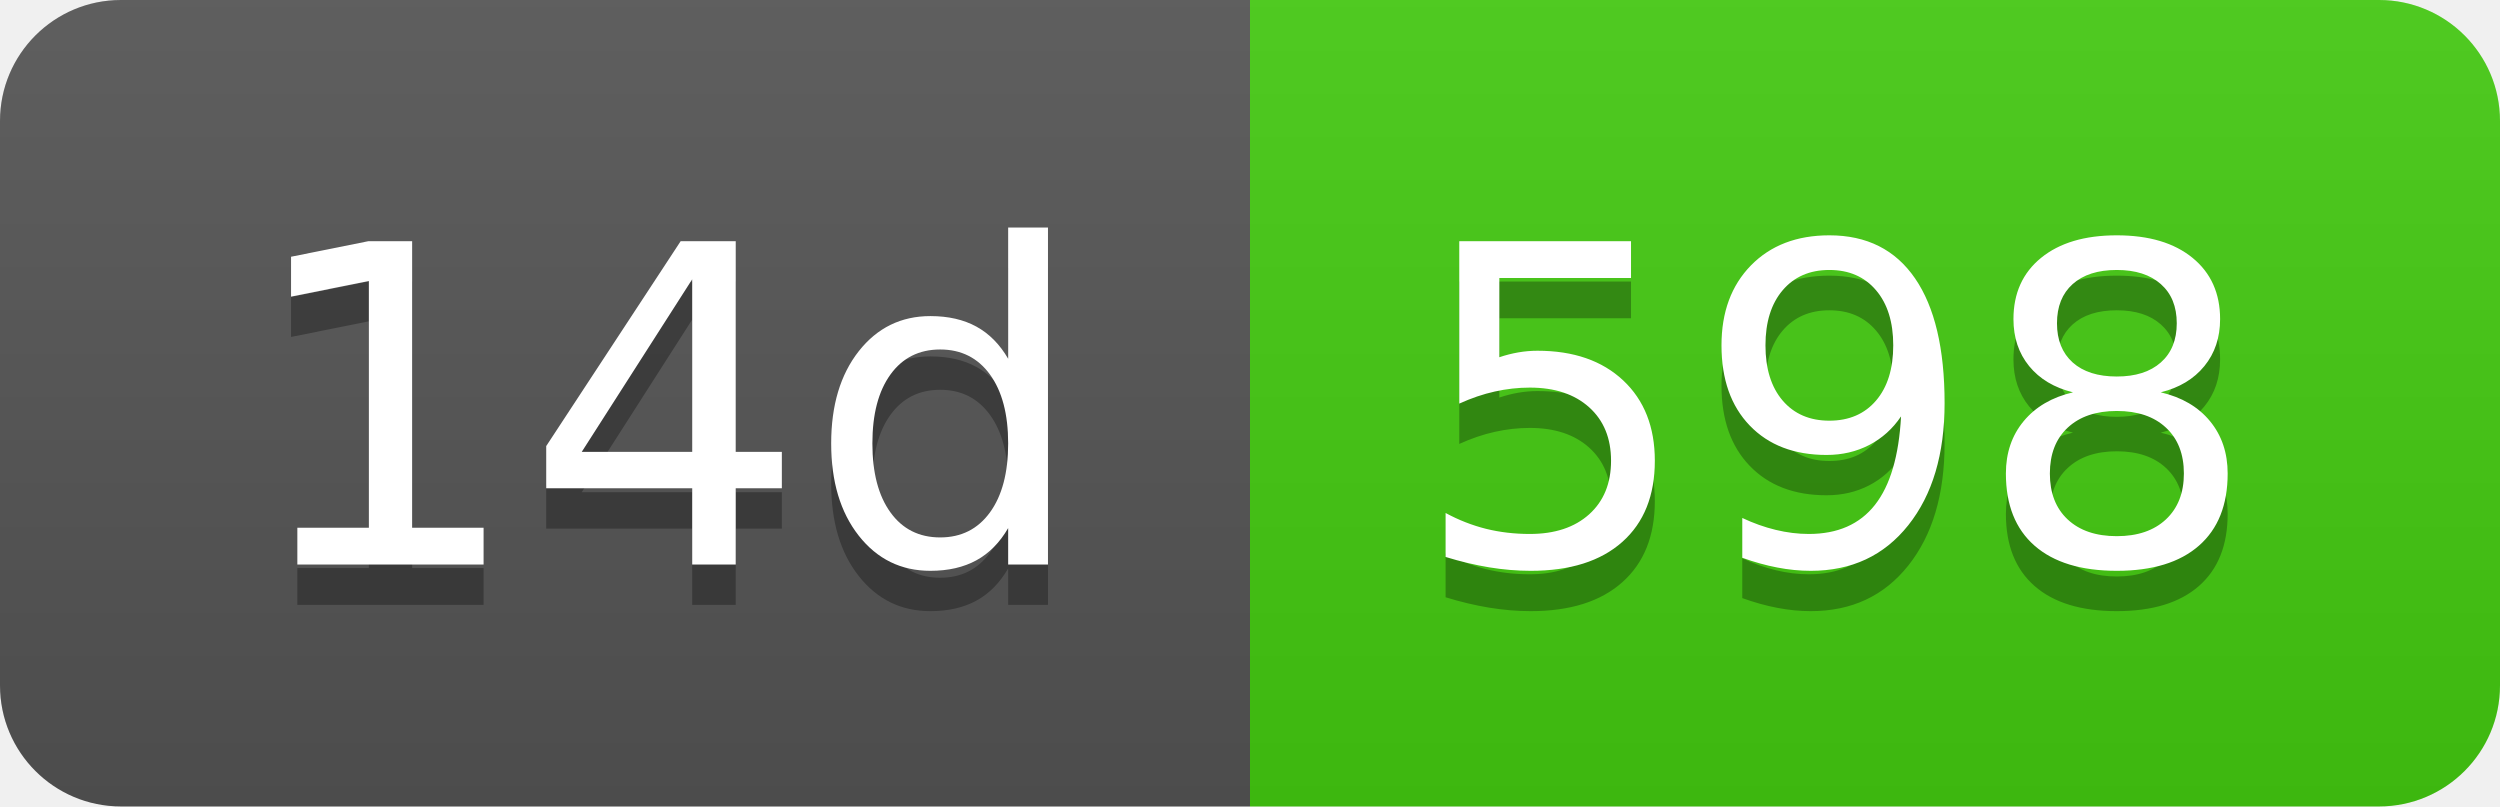
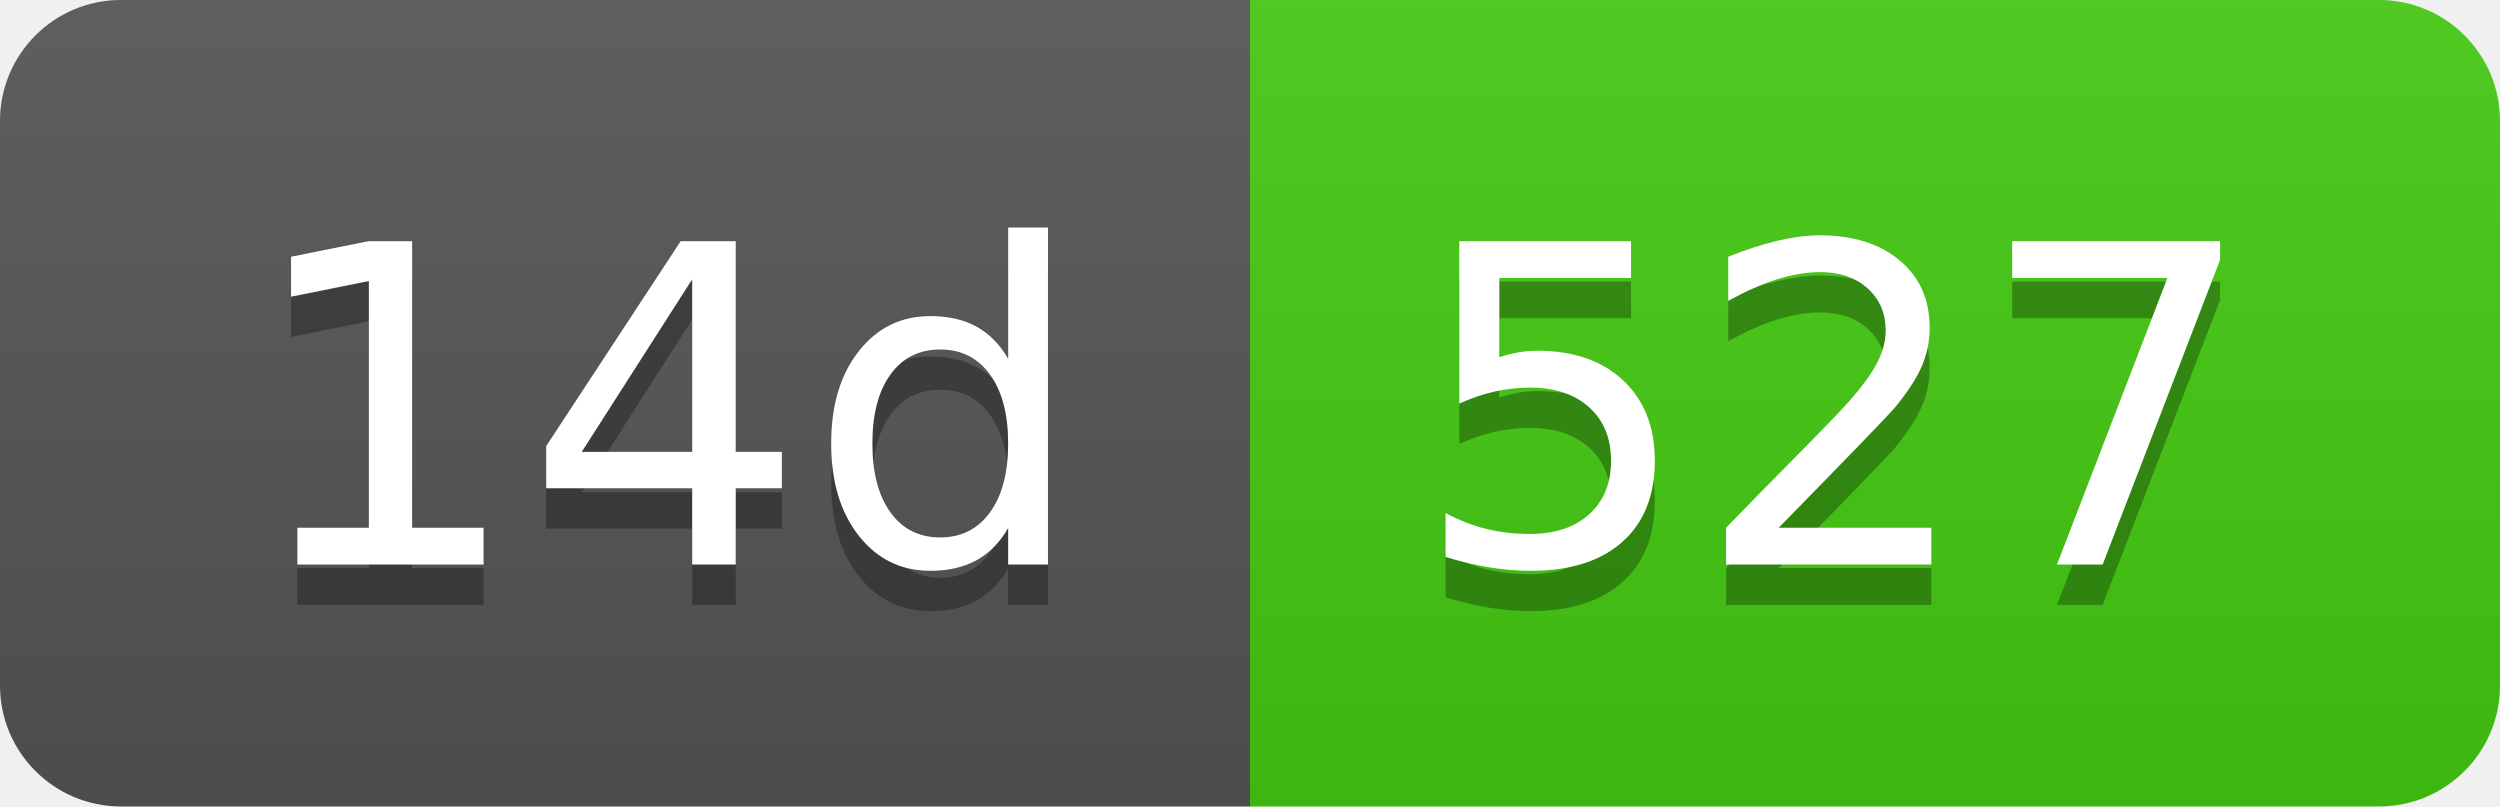
- <svg xmlns="http://www.w3.org/2000/svg" width="62" height="20" role="img" aria-label="14d: 598">
+ <svg xmlns="http://www.w3.org/2000/svg" width="62" height="20" role="img" aria-label="14d: 527">
  <linearGradient id="s" x2="0" y2="100%">
    <stop offset="0" stop-color="#bbb" stop-opacity=".1" />
    <stop offset="1" stop-opacity=".1" />
  </linearGradient>
  <clipPath id="r">
    <rect width="62" height="20" rx="3" fill="#fff" />
  </clipPath>
  <g clip-path="url(#r)">
    <rect width="31" height="20" fill="#555" />
    <rect x="31" width="31" height="20" fill="#4c1" />
    <rect width="62" height="20" fill="url(#s)" />
  </g>
  <g fill="#fff" text-anchor="middle" font-family="Verdana,Geneva,DejaVu Sans,sans-serif" text-rendering="geometricPrecision" font-size="110">
    <text aria-hidden="true" x="165" y="150" fill="#010101" fill-opacity=".3" transform="scale(.1)" textLength="210">14d</text>
    <text x="165" y="140" transform="scale(.1)" fill="#fff" textLength="210">14d</text>
-     <text aria-hidden="true" x="455" y="150" fill="#010101" fill-opacity=".3" transform="scale(.1)" textLength="210">598</text>
-     <text x="455" y="140" transform="scale(.1)" fill="#fff" textLength="210">598</text>
+     <text aria-hidden="true" x="455" y="150" fill="#010101" fill-opacity=".3" transform="scale(.1)" textLength="210">527</text>
+     <text x="455" y="140" transform="scale(.1)" fill="#fff" textLength="210">527</text>
  </g>
</svg>
